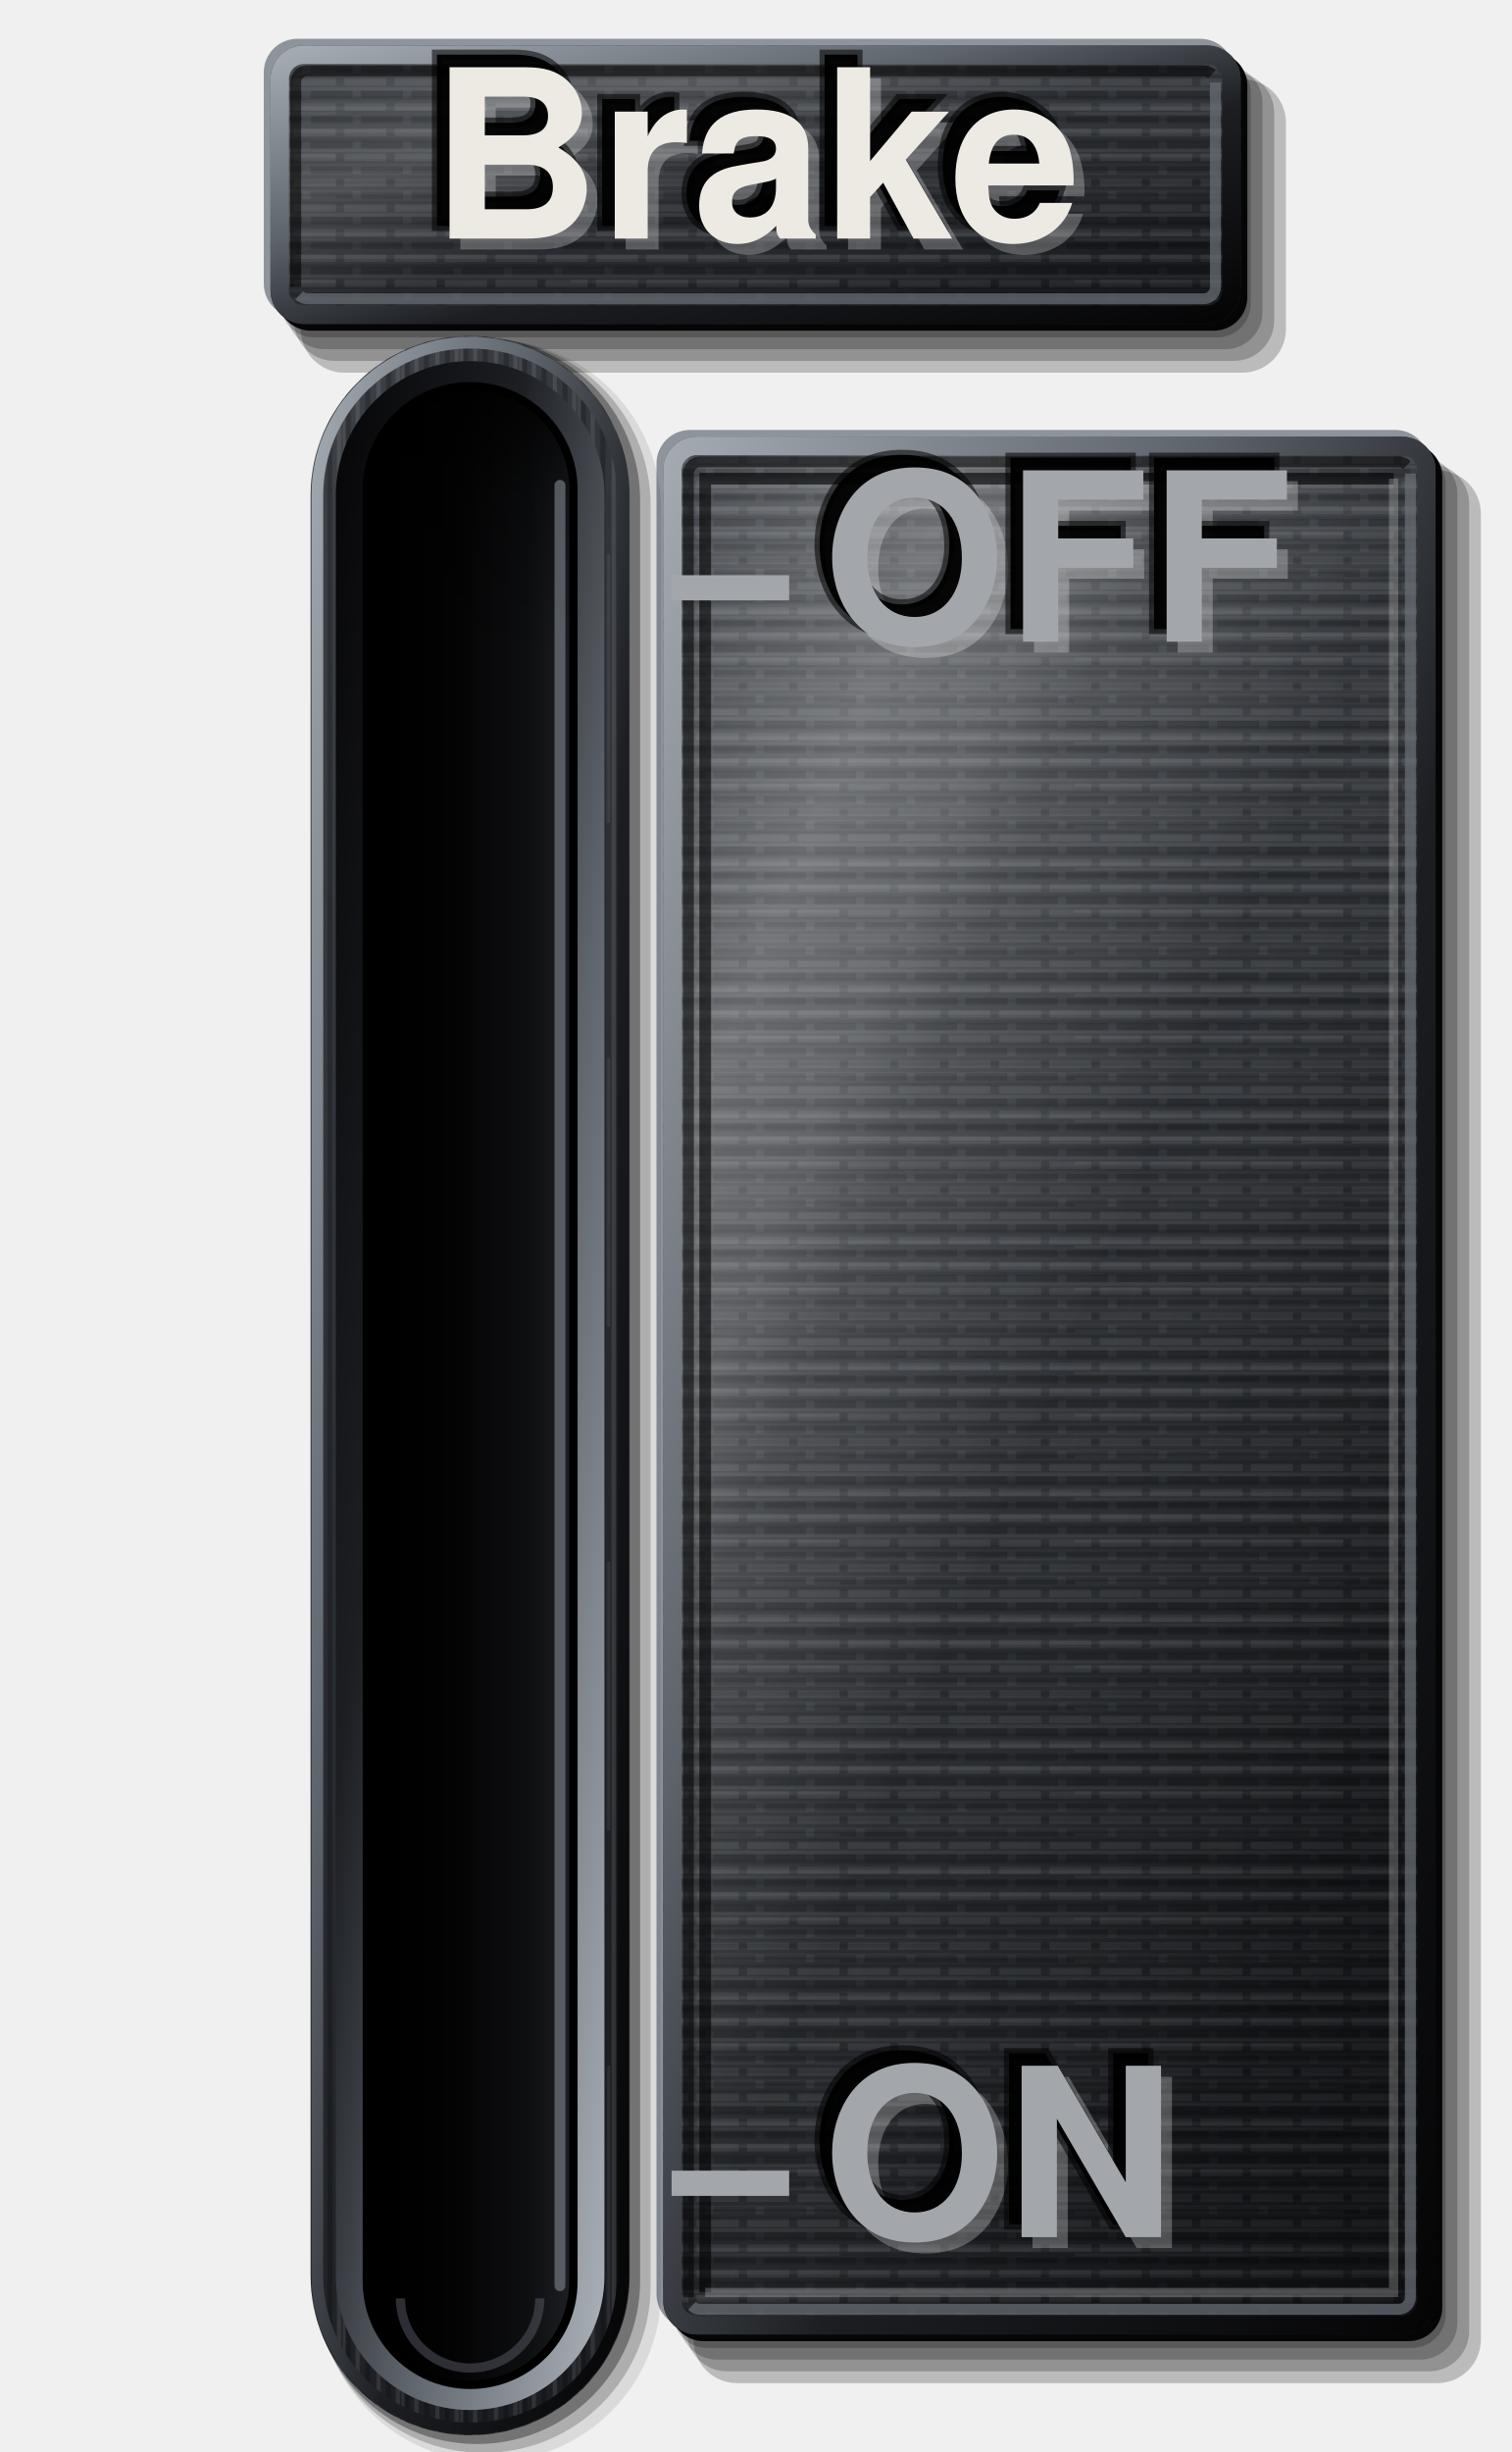
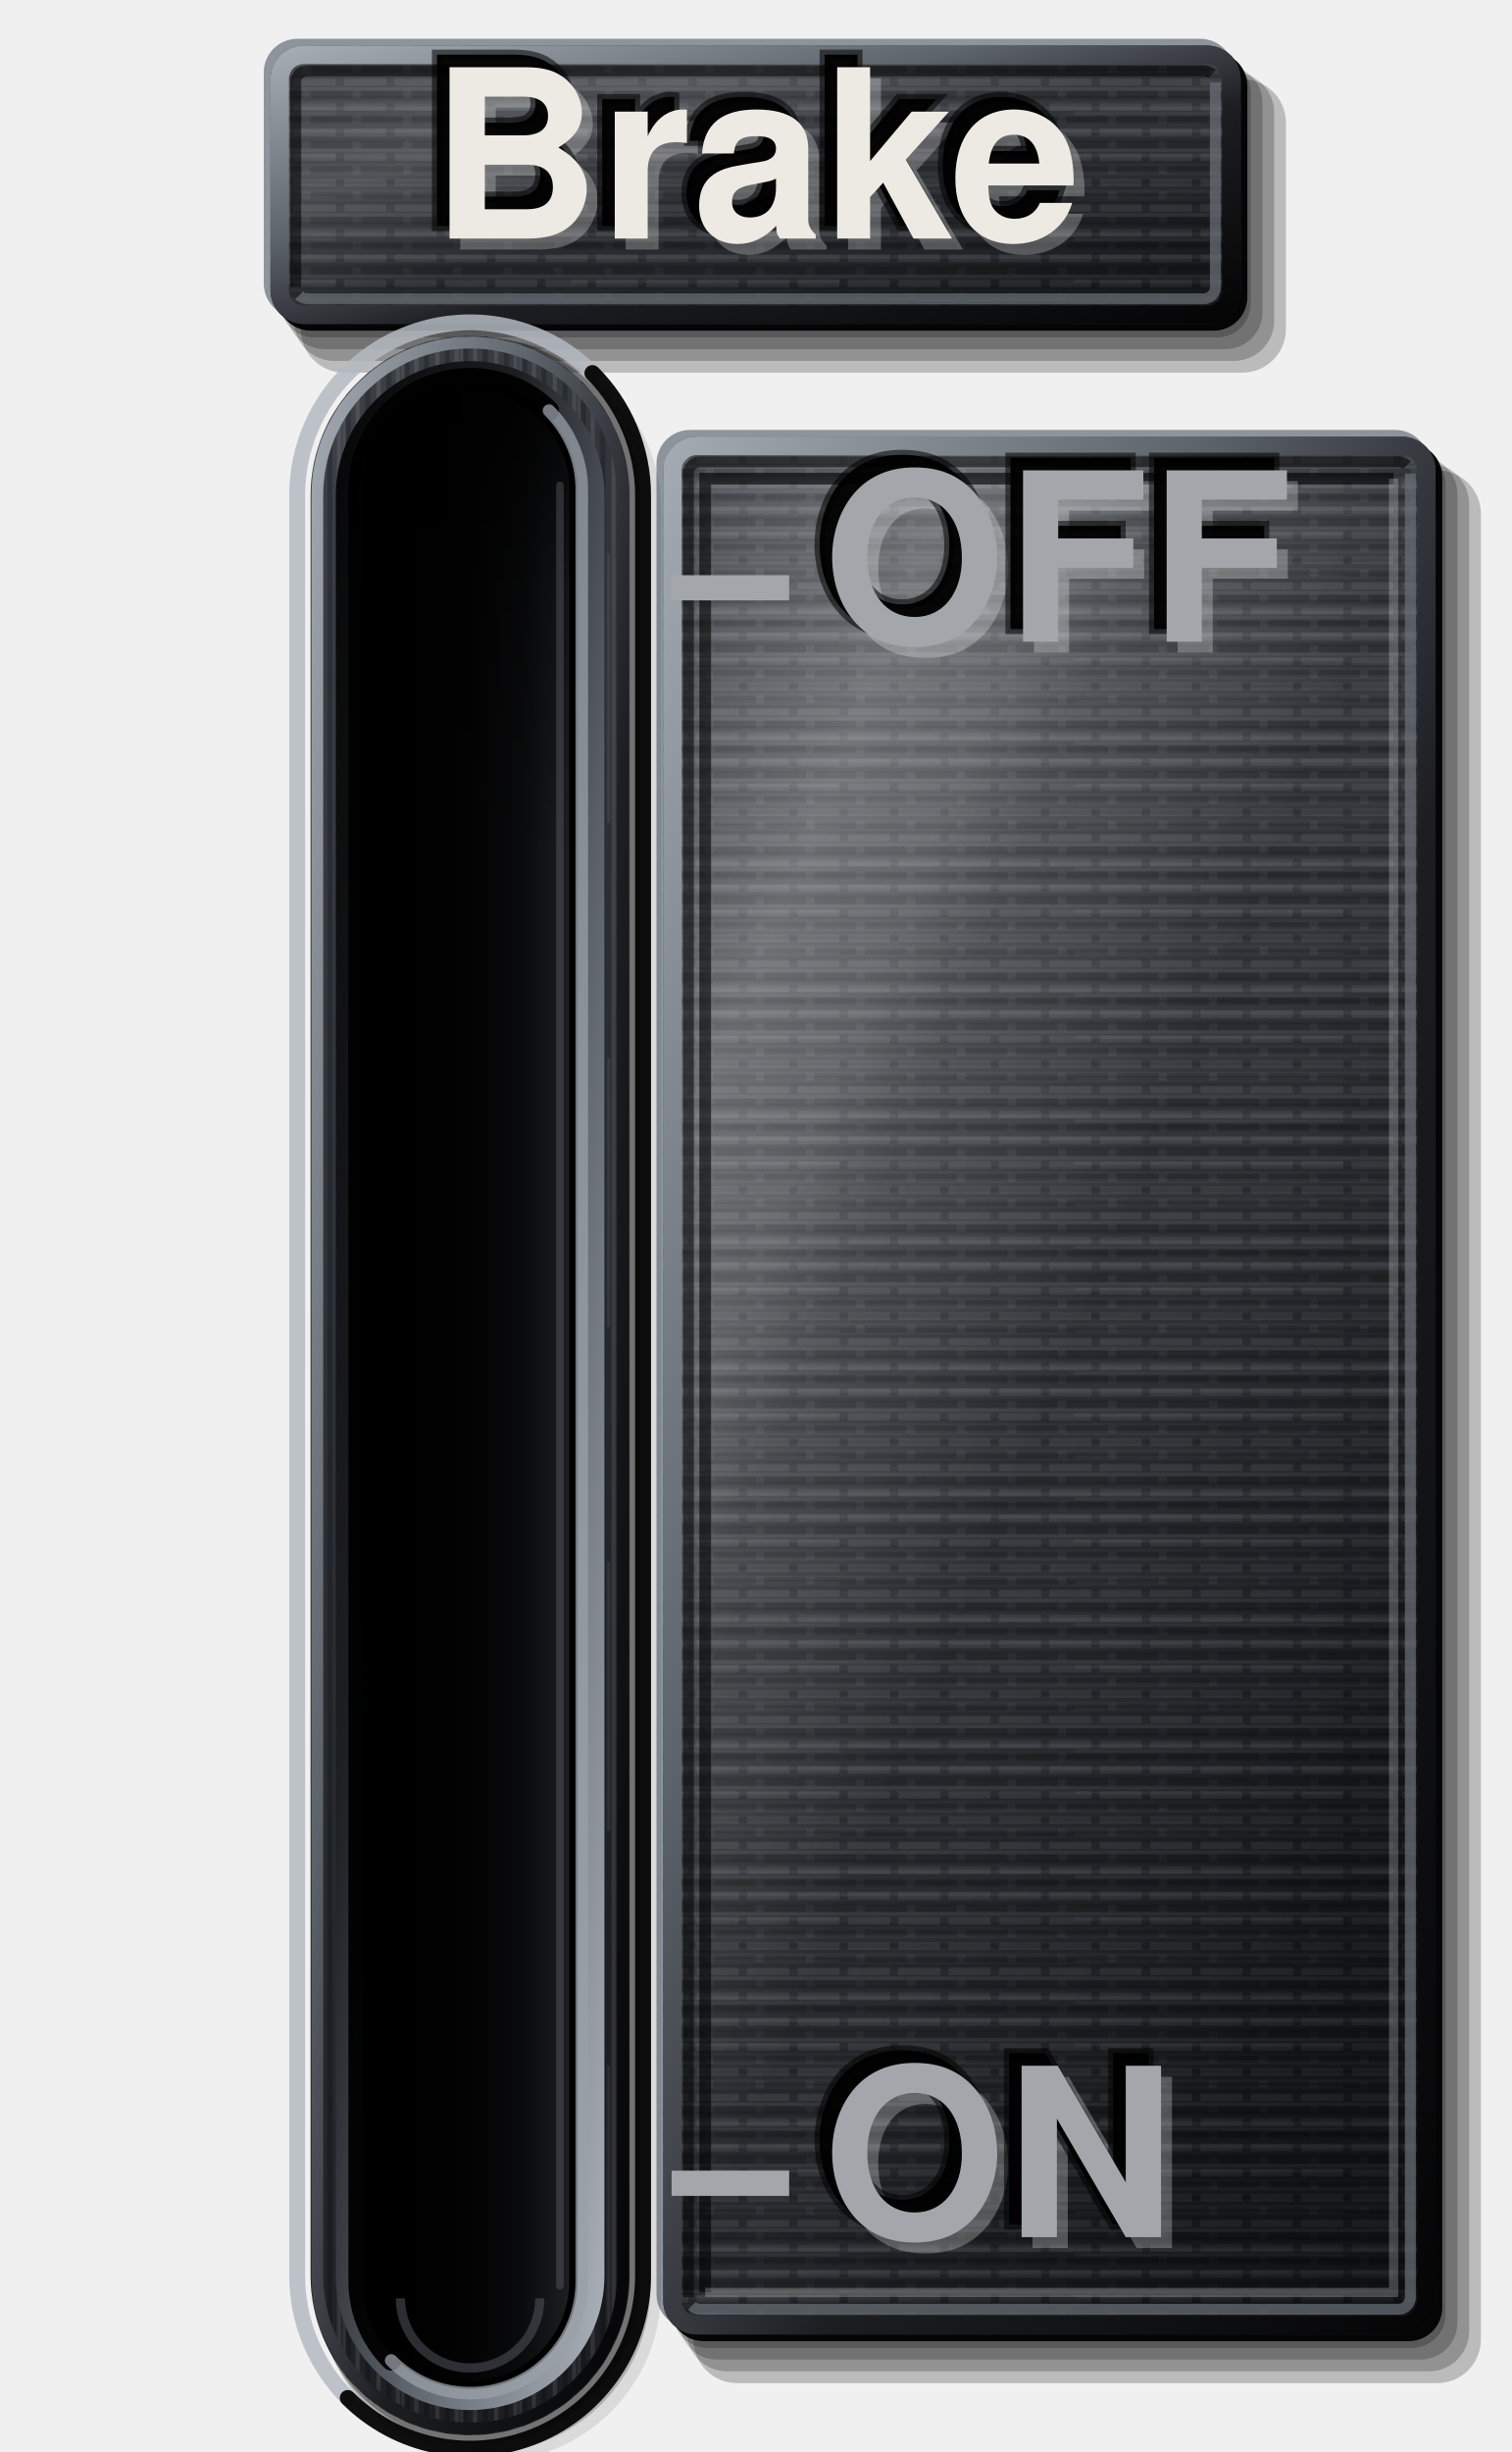
<svg xmlns="http://www.w3.org/2000/svg" viewBox="0 0 180 292" width="180" height="292">
  <defs>
    <linearGradient id="lp" x1="0" y1="0" x2="0.35" y2="1">
      <stop offset="0" stop-color="#3E4248" />
      <stop offset="0.45" stop-color="#2E3136" />
      <stop offset="1" stop-color="#1C1E22" />
    </linearGradient>
    <pattern id="pt" width="6" height="3" patternUnits="userSpaceOnUse">
      <path d="M0 0.75H4M5 0.75H6" stroke="#FFFFFF" stroke-opacity="0.07" stroke-width="0.9" />
      <path d="M1 2.25H6" stroke="#000" stroke-opacity="0.2" stroke-width="0.9" />
    </pattern>
    <linearGradient id="sx" x1="0" y1="0" x2="1" y2="0">
      <stop offset="0" stop-color="#000" stop-opacity="0.95" />
-       <stop offset="0.35" stop-color="#000" stop-opacity="0.6" />
-       <stop offset="0.7" stop-color="#000" stop-opacity="0.1" />
+       <stop offset="0.45" stop-color="#000" stop-opacity="0.7" />
+       <stop offset="0.85" stop-color="#000" stop-opacity="0.12" />
      <stop offset="1" stop-color="#000" stop-opacity="0" />
    </linearGradient>
    <linearGradient id="sy" x1="0" y1="0" x2="0" y2="1">
      <stop offset="0" stop-color="#000" stop-opacity="0.85" />
-       <stop offset="0.06" stop-color="#000" stop-opacity="0.3" />
-       <stop offset="0.14" stop-color="#000" stop-opacity="0" />
+       <stop offset="0.1" stop-color="#000" stop-opacity="0.35" />
+       <stop offset="0.24" stop-color="#000" stop-opacity="0" />
    </linearGradient>
    <linearGradient id="cf" x1="0" y1="0" x2="1" y2="1">
      <stop offset="0" stop-color="#A4AAB2" />
      <stop offset="0.35" stop-color="#5E646C" />
      <stop offset="0.6" stop-color="#1C1E22" />
      <stop offset="1" stop-color="#050506" />
    </linearGradient>
    <pattern id="bg" width="7" height="60" patternUnits="userSpaceOnUse">
      <path d="M0.6 0V60M3.1 0V60M5.4 0V60" stroke="#FFFFFF" stroke-opacity="0.09" stroke-width="0.5" />
      <path d="M1.8 0V60M4.3 0V60M6.5 0V60" stroke="#000" stroke-opacity="0.22" stroke-width="0.6" />
      <path d="M2.5 6V38M6 22V58" stroke="#FFFFFF" stroke-opacity="0.07" stroke-width="0.4" />
    </pattern>
    <pattern id="bh" width="60" height="5" patternUnits="userSpaceOnUse">
      <path d="M0 0.6H60M0 2.9H60" stroke="#FFFFFF" stroke-opacity="0.06" stroke-width="0.45" />
      <path d="M0 1.7H60M0 4.2H60" stroke="#000" stroke-opacity="0.16" stroke-width="0.5" />
      <path d="M8 3.5H40" stroke="#FFFFFF" stroke-opacity="0.05" stroke-width="0.4" />
    </pattern>
    <linearGradient id="sh" x1="0" y1="0" x2="1" y2="1">
      <stop offset="0" stop-color="#FFFFFF" stop-opacity="0.04" />
      <stop offset="0.28" stop-color="#FFFFFF" stop-opacity="0.16" />
      <stop offset="0.5" stop-color="#FFFFFF" stop-opacity="0.02" />
      <stop offset="0.8" stop-color="#000" stop-opacity="0.06" />
      <stop offset="1" stop-color="#000" stop-opacity="0.22" />
    </linearGradient>
    <linearGradient id="cb" x1="0" y1="0" x2="1" y2="1">
      <stop offset="0" stop-color="#050506" />
      <stop offset=".35" stop-color="#1C1E22" />
      <stop offset=".62" stop-color="#5E646C" />
      <stop offset="1" stop-color="#AEB4BB" />
    </linearGradient>
    <linearGradient id="sf" x1="0" y1="0" x2="1" y2="0">
      <stop offset="0" stop-color="#000" />
      <stop offset=".3" stop-color="#050506" />
      <stop offset=".78" stop-color="#0E0F11" />
      <stop offset="1" stop-color="#1C1E22" />
    </linearGradient>
  </defs>
  <path d="M37.42 7.02H144.98A4 4 0 0 1 148.98 11.02V36.18A4 4 0 0 1 144.98 40.18H37.42A4 4 0 0 1 33.42 36.18V11.02A4 4 0 0 1 37.42 7.02Z" fill="#000" fill-opacity="0.22" />
  <path d="M38.62 7.82H145.98A4.4 4.4 0 0 1 150.38 12.22V37.18A4.4 4.4 0 0 1 145.98 41.58H38.62A4.4 4.4 0 0 1 34.22 37.18V12.22A4.4 4.4 0 0 1 38.62 7.82Z" fill="#000" fill-opacity="0.22" />
  <path d="M39.82 8.62H146.98A4.8 4.8 0 0 1 151.78 13.42V38.18A4.8 4.8 0 0 1 146.98 42.98H39.82A4.8 4.8 0 0 1 35.02 38.18V13.42A4.8 4.8 0 0 1 39.82 8.62Z" fill="#000" fill-opacity="0.22" />
  <path d="M41.02 9.42H147.98A5.2 5.2 0 0 1 153.18 14.62V39.18A5.2 5.2 0 0 1 147.98 44.38H41.02A5.2 5.2 0 0 1 35.82 39.18V14.62A5.2 5.2 0 0 1 41.02 9.42Z" fill="#000" fill-opacity="0.22" />
  <path d="M35.42 4.62H142.98A4 4 0 0 1 146.98 8.62V33.78A4 4 0 0 1 142.98 37.78H35.42A4 4 0 0 1 31.42 33.78V8.62A4 4 0 0 1 35.42 4.62Z" fill="#8E949C" />
  <path d="M37.02 6.22H144.58A4 4 0 0 1 148.58 10.22V35.38A4 4 0 0 1 144.58 39.38H37.02A4 4 0 0 1 33.02 35.38V10.22A4 4 0 0 1 37.02 6.22Z" fill="#050506" />
  <path d="M36.22 5.42H143.78A4 4 0 0 1 147.78 9.42V34.58A4 4 0 0 1 143.78 38.58H36.22A4 4 0 0 1 32.22 34.58V9.42A4 4 0 0 1 36.22 5.42Z" fill="url(#lp)" />
  <path d="M36.22 5.42H143.78A4 4 0 0 1 147.78 9.42V34.58A4 4 0 0 1 143.78 38.58H36.22A4 4 0 0 1 32.22 34.58V9.42A4 4 0 0 1 36.22 5.42Z" fill="url(#bh)" />
  <path d="M36.22 5.42H143.78A4 4 0 0 1 147.78 9.42V34.58A4 4 0 0 1 143.78 38.58H36.22A4 4 0 0 1 32.22 34.58V9.42A4 4 0 0 1 36.22 5.42Z" fill="url(#pt)" />
  <path d="M36.22 5.42H143.78A4 4 0 0 1 147.78 9.42V34.58A4 4 0 0 1 143.78 38.58H36.22A4 4 0 0 1 32.22 34.58V9.42A4 4 0 0 1 36.22 5.42Z" fill="url(#sh)" />
  <path d="M36.22 6.52H143.78A2.9 2.9 0 0 1 146.68 9.42V34.58A2.9 2.9 0 0 1 143.78 37.48H36.22A2.9 2.9 0 0 1 33.32 34.58V9.42A2.9 2.9 0 0 1 36.22 6.52Z" fill="none" stroke="url(#cf)" stroke-width="2.2" />
  <path d="M35.22 34.18V9.82A1.4 1.4 0 0 1 36.62 8.42H143.38A1.4 1.4 0 0 1 144.37 8.83" fill="none" stroke="#000" stroke-opacity="0.55" stroke-width="1.3" />
  <path d="M144.78 9.82V34.18A1.4 1.4 0 0 1 143.38 35.58H36.62A1.4 1.4 0 0 1 35.63 35.17" fill="none" stroke="#6B717A" stroke-opacity="0.7" stroke-width="1.3" />
  <path d="M84.2 53.6H168.2A4 4 0 0 1 172.2 57.6V275.6A4 4 0 0 1 168.2 279.6H84.2A4 4 0 0 1 80.2 275.6V57.6A4 4 0 0 1 84.2 53.6Z" fill="#000" fill-opacity="0.22" />
  <path d="M85.4 54.4H169.2A4.4 4.4 0 0 1 173.6 58.8V276.6A4.4 4.4 0 0 1 169.2 281H85.4A4.4 4.4 0 0 1 81 276.6V58.8A4.4 4.4 0 0 1 85.4 54.4Z" fill="#000" fill-opacity="0.22" />
  <path d="M86.6 55.2H170.2A4.8 4.8 0 0 1 175 60V277.6A4.8 4.8 0 0 1 170.2 282.4H86.6A4.8 4.8 0 0 1 81.8 277.6V60A4.8 4.8 0 0 1 86.6 55.2Z" fill="#000" fill-opacity="0.22" />
  <path d="M87.8 56H171.2A5.2 5.2 0 0 1 176.4 61.2V278.6A5.2 5.2 0 0 1 171.2 283.8H87.8A5.2 5.2 0 0 1 82.6 278.6V61.2A5.2 5.2 0 0 1 87.8 56Z" fill="#000" fill-opacity="0.22" />
  <path d="M82.2 51.2H166.2A4 4 0 0 1 170.2 55.2V273.2A4 4 0 0 1 166.2 277.2H82.2A4 4 0 0 1 78.2 273.2V55.2A4 4 0 0 1 82.2 51.2Z" fill="#8E949C" />
  <path d="M83.8 52.8H167.8A4 4 0 0 1 171.8 56.8V274.8A4 4 0 0 1 167.8 278.8H83.8A4 4 0 0 1 79.8 274.8V56.8A4 4 0 0 1 83.8 52.8Z" fill="#050506" />
  <path d="M83 52H167A4 4 0 0 1 171 56V274A4 4 0 0 1 167 278H83A4 4 0 0 1 79 274V56A4 4 0 0 1 83 52Z" fill="url(#lp)" />
  <path d="M83 52H167A4 4 0 0 1 171 56V274A4 4 0 0 1 167 278H83A4 4 0 0 1 79 274V56A4 4 0 0 1 83 52Z" fill="url(#bh)" />
  <path d="M83 52H167A4 4 0 0 1 171 56V274A4 4 0 0 1 167 278H83A4 4 0 0 1 79 274V56A4 4 0 0 1 83 52Z" fill="url(#pt)" />
  <path d="M83 52H167A4 4 0 0 1 171 56V274A4 4 0 0 1 167 278H83A4 4 0 0 1 79 274V56A4 4 0 0 1 83 52Z" fill="url(#sh)" />
  <defs>
    <linearGradient id="sw" gradientUnits="objectBoundingBox" x1="0" y1="0" x2="1" y2="1">
      <stop offset="0" stop-color="#FFF" stop-opacity=".02" />
      <stop offset=".2" stop-color="#FFF" stop-opacity=".2" />
      <stop offset=".34" stop-color="#FFF" stop-opacity=".03" />
      <stop offset=".62" stop-color="#000" stop-opacity=".05" />
      <stop offset="1" stop-color="#000" stop-opacity=".3" />
    </linearGradient>
  </defs>
  <path d="M83 52H167A4 4 0 0 1 171 56V274A4 4 0 0 1 167 278H83A4 4 0 0 1 79 274V56A4 4 0 0 1 83 52Z" fill="url(#sw)" />
  <path d="M80 274V56A3 3 0 0 1 83 53H167" fill="none" stroke="#FFF" stroke-opacity=".38" stroke-width="1.2" />
  <path d="M170 56V274A3 3 0 0 1 167 277H83" fill="none" stroke="#000" stroke-opacity=".7" stroke-width="1.4" />
  <path d="M84 273V57H166" fill="none" stroke="#000" stroke-opacity=".6" stroke-width="1.4" />
  <path d="M166 57V273H84" fill="none" stroke="#FFF" stroke-opacity=".22" stroke-width="1.1" />
  <path d="M83 53.1H167A2.9 2.9 0 0 1 169.9 56V274A2.9 2.9 0 0 1 167 276.9H83A2.9 2.9 0 0 1 80.1 274V56A2.9 2.9 0 0 1 83 53.1Z" fill="none" stroke="url(#cf)" stroke-width="2.2" />
  <path d="M82 273.6V56.4A1.4 1.4 0 0 1 83.4 55H166.6A1.4 1.4 0 0 1 167.59 55.41" fill="none" stroke="#000" stroke-opacity="0.55" stroke-width="1.3" />
  <path d="M168 56.4V273.6A1.4 1.4 0 0 1 166.6 275H83.4A1.4 1.4 0 0 1 82.41 274.59" fill="none" stroke="#6B717A" stroke-opacity="0.7" stroke-width="1.3" />
  <path d="M58.4 40.45H58.4A20.35 20.35 0 0 1 78.75 60.8V272.8A20.35 20.35 0 0 1 58.4 293.15H58.4A20.35 20.35 0 0 1 38.05 272.8V60.8A20.35 20.35 0 0 1 58.4 40.45Z" fill="#000" fill-opacity="0.09" />
  <path d="M57.6 40.3H57.6A19.9 19.9 0 0 1 77.5 60.2V272.2A19.9 19.9 0 0 1 57.6 292.1H57.6A19.9 19.9 0 0 1 37.7 272.2V60.2A19.9 19.9 0 0 1 57.6 40.3Z" fill="#000" fill-opacity="0.2" />
  <path d="M56.8 40.15H56.8A19.45 19.45 0 0 1 76.25 59.6V271.6A19.45 19.45 0 0 1 56.8 291.05H56.8A19.45 19.45 0 0 1 37.35 271.6V59.6A19.45 19.45 0 0 1 56.8 40.15Z" fill="#000" fill-opacity="0.34" />
+   <path d="M70.57 44.43A20.6 20.6 0 0 0 35.4 59V271A20.6 20.6 0 0 0 41.43 285.57" fill="none" stroke="#B4BAC2" stroke-opacity="0.85" stroke-width="1.9" stroke-linecap="round" />
+   <path d="M70.57 44.43A20.6 20.6 0 0 1 76.6 59V271A20.6 20.6 0 0 1 41.43 285.57" fill="none" stroke="#050506" stroke-opacity="0.95" stroke-width="1.9" stroke-linecap="round" />
  <rect x="37" y="40" width="38" height="250" rx="19" fill="url(#lp)" />
  <rect x="37" y="40" width="38" height="250" rx="19" fill="url(#bg)" />
  <rect x="37.8" y="40.8" width="36.4" height="248.4" rx="18.2" fill="none" stroke="url(#cf)" stroke-width="1.4" />
  <rect x="40" y="43" width="32" height="244" rx="16" fill="url(#cb)" />
  <rect x="43.2" y="45.5" width="25.6" height="239" rx="12.8" fill="#000" />
  <rect x="44.2" y="46.5" width="23.6" height="237" rx="11.8" fill="url(#sf)" />
  <rect x="44.2" y="46.5" width="23.6" height="237" rx="11.8" fill="url(#sx)" />
  <rect x="44.2" y="46.5" width="23.6" height="237" rx="11.8" fill="url(#sy)" />
-   <path d="M66.7 57.8V272.2" stroke="#6B717A" stroke-opacity=".75" stroke-width="1.3" stroke-linecap="round" />
+   <path d="M65.4 48.9A13.3 13.3 0 0 0 42.7 58.3V271.7A13.3 13.3 0 0 0 46.6 281.1" fill="none" stroke="#000" stroke-opacity="0.95" stroke-width="2.4" stroke-linecap="round" />
+   <path d="M65.4 48.9A13.3 13.3 0 0 1 69.3 58.3V271.7A13.3 13.3 0 0 1 46.6 281.1" fill="none" stroke="#9AA0A8" stroke-opacity="0.75" stroke-width="1.5" stroke-linecap="round" />
+   <path d="M66.7 57.8V272.2" stroke="#6B717A" stroke-opacity=".35" stroke-width="0.9" stroke-linecap="round" />
  <path d="M47.7 273.7A8.3 8.3 0 0 0 64.3 273.7" fill="none" stroke="#50555D" stroke-opacity=".55" stroke-width="1.1" />
  <line x1="80" y1="70" x2="94" y2="70" stroke="#A3A7AC" stroke-width="3" stroke-linecap="butt" />
  <line x1="80" y1="260" x2="94" y2="260" stroke="#A3A7AC" stroke-width="3" stroke-linecap="butt" />
  <text data-decor="" x="91.3" y="23.3" font-size="28" font-family="Helvetica, Arial, sans-serif" font-weight="bold" text-anchor="middle" dominant-baseline="central" fill="#FFFFFF" fill-opacity="0.26">Brake</text>
  <text data-decor="" x="88.5" y="20.5" font-size="28" font-family="Helvetica, Arial, sans-serif" font-weight="bold" text-anchor="middle" dominant-baseline="central" fill="#000" fill-opacity="0.95" stroke="#000" stroke-opacity="0.55" stroke-width="1.2">Brake</text>
  <text x="90" y="22" font-size="28" font-family="Helvetica, Arial, sans-serif" font-weight="bold" fill="#ECEAE3" text-anchor="middle" dominant-baseline="central">Brake</text>
  <text data-decor="" x="99.3" y="71.3" font-size="28" font-family="Helvetica, Arial, sans-serif" font-weight="bold" text-anchor="start" dominant-baseline="central" fill="#FFFFFF" fill-opacity="0.26">OFF</text>
  <text data-decor="" x="96.5" y="68.5" font-size="28" font-family="Helvetica, Arial, sans-serif" font-weight="bold" text-anchor="start" dominant-baseline="central" fill="#000" fill-opacity="0.95" stroke="#000" stroke-opacity="0.55" stroke-width="1.2">OFF</text>
  <text x="98" y="70" font-size="28" font-family="Helvetica, Arial, sans-serif" font-weight="bold" fill="#A3A7AC" text-anchor="start" dominant-baseline="central">OFF</text>
  <text data-decor="" x="99.3" y="261.3" font-size="28" font-family="Helvetica, Arial, sans-serif" font-weight="bold" text-anchor="start" dominant-baseline="central" fill="#FFFFFF" fill-opacity="0.26">ON</text>
  <text data-decor="" x="96.5" y="258.5" font-size="28" font-family="Helvetica, Arial, sans-serif" font-weight="bold" text-anchor="start" dominant-baseline="central" fill="#000" fill-opacity="0.95" stroke="#000" stroke-opacity="0.55" stroke-width="1.2">ON</text>
  <text x="98" y="260" font-size="28" font-family="Helvetica, Arial, sans-serif" font-weight="bold" fill="#A3A7AC" text-anchor="start" dominant-baseline="central">ON</text>
</svg>
